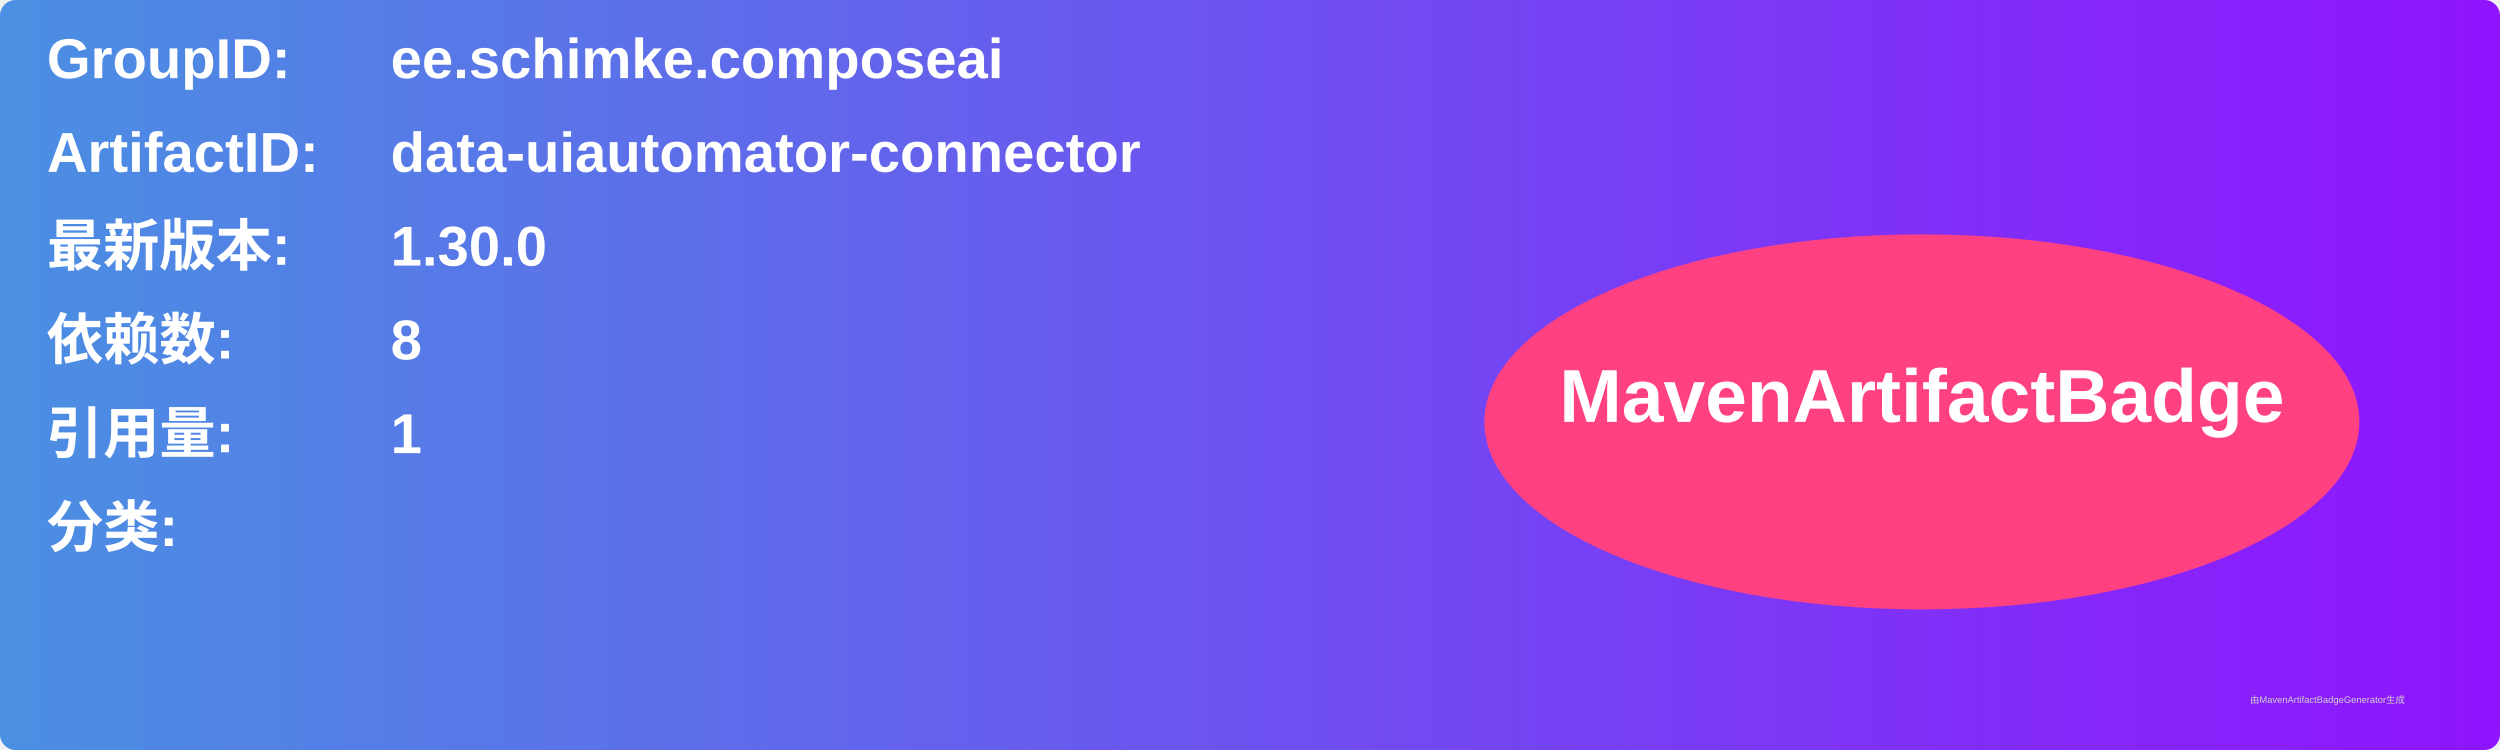
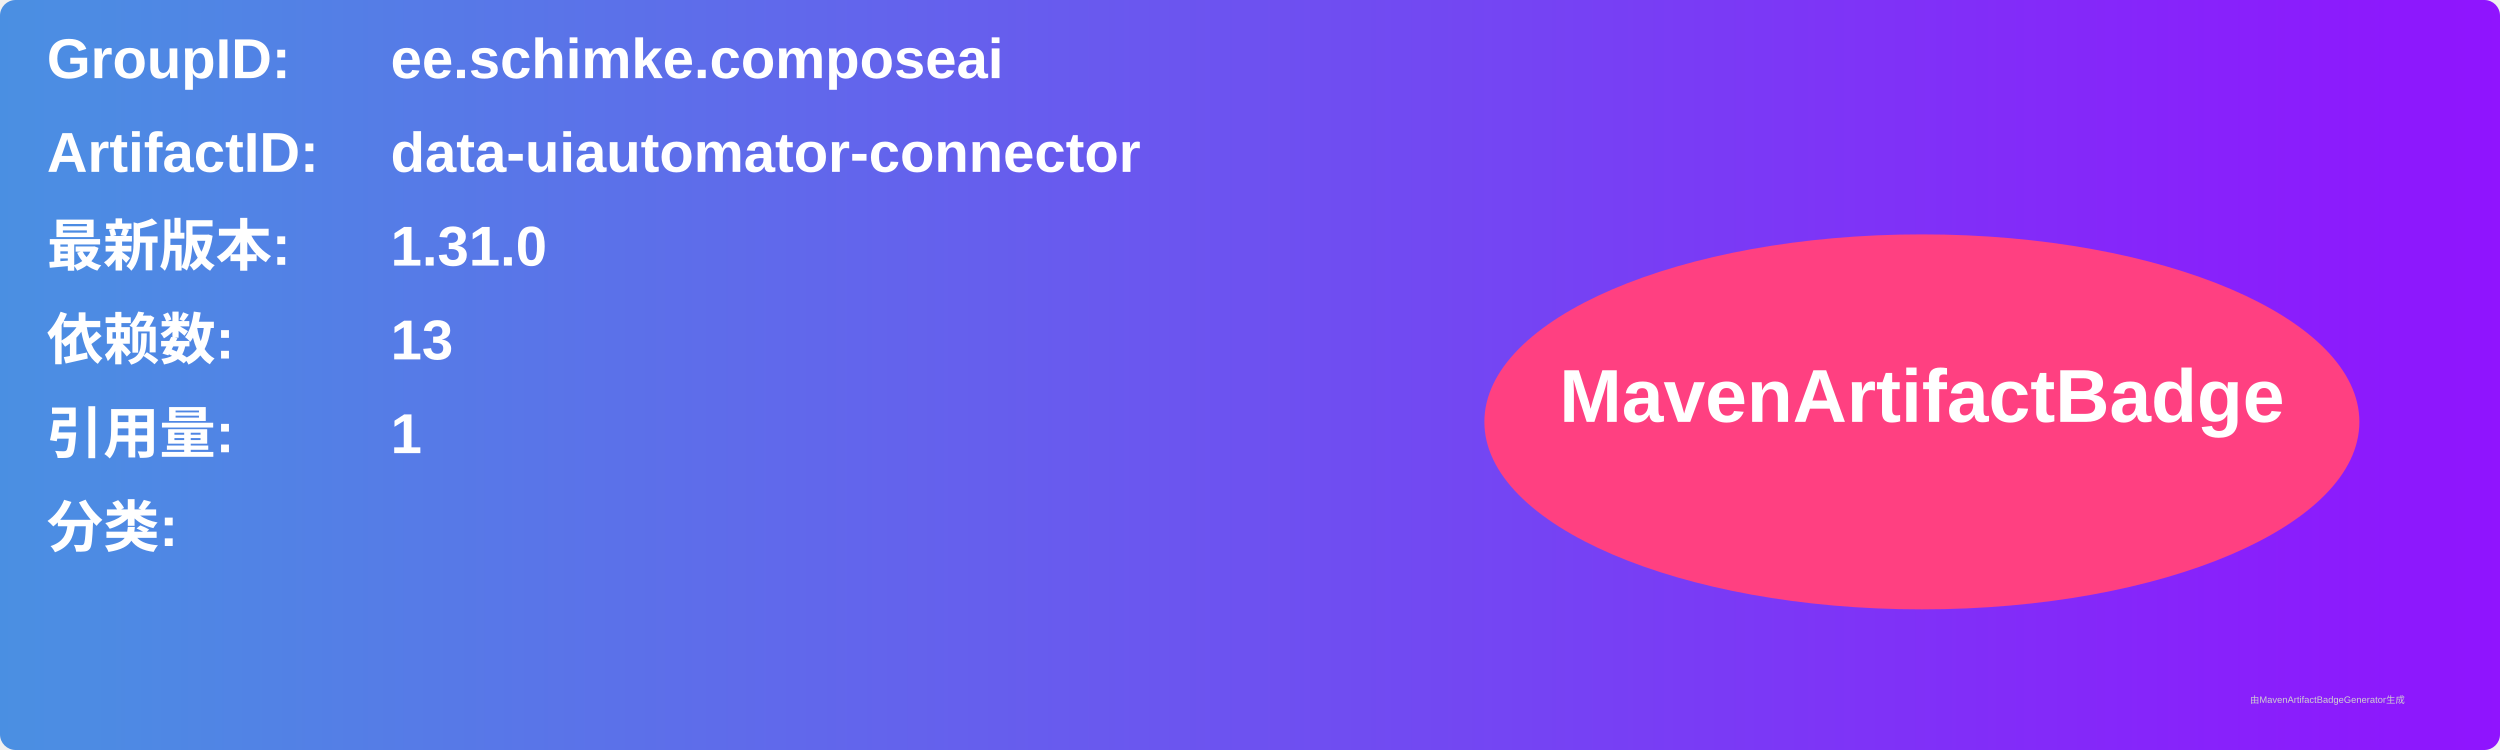
<svg xmlns="http://www.w3.org/2000/svg" width="800" height="240" viewBox="0 0 800 240">
  <linearGradient id="grad" x1="0%" y1="0%" x2="100%" y2="0%">
    <stop offset="0%" stop-color="#4a90e2" />
    <stop offset="100%" stop-color="#9013fe" />
  </linearGradient>
  <rect width="100%" height="100%" rx="5" ry="5" fill="url(#grad)" />
  <g transform="translate(15, 15)">
    <text x="0" y="10" font-family="Arial" font-size="18" fill="white" font-weight="bold" width="260">GroupID:</text>
    <text x="110" y="10" font-family="Arial" font-size="18" fill="white" font-weight="bold" width="460">ee.schimke.composeai</text>
    <text x="0" y="40" font-family="Arial" font-size="18" fill="white" font-weight="bold" width="260">ArtifactID:</text>
    <text x="110" y="40" font-family="Arial" font-size="18" fill="white" font-weight="bold" width="460">data-uiautomator-connector</text>
    <text x="0" y="70" font-family="Arial" font-size="18" fill="white" font-weight="bold">最新版本:</text>
    <text x="110" y="70" font-family="Arial" font-size="18" fill="white" font-weight="bold">
-       <tspan font-weight="bold">1.30.0</tspan>
+       <tspan font-weight="bold">1.31.0</tspan>
    </text>
    <text x="0" y="100" font-family="Arial" font-size="18" fill="white" font-weight="bold">依赖数: </text>
    <text x="110" y="100" font-family="Arial" font-size="18" fill="white">
-       <tspan font-weight="bold">8</tspan>
+       <tspan font-weight="bold">13</tspan>
    </text>
    <text x="0" y="130" font-family="Arial" font-size="18" fill="white" font-weight="bold">引用量: </text>
    <text x="110" y="130" font-family="Arial" font-size="18" fill="white">
      <tspan font-weight="bold">1</tspan>
    </text>
    <text x="0" y="160" font-family="Arial" font-size="18" fill="white" font-weight="bold">分类:</text>
    <text x="10" y="190" font-family="Arial" font-size="10" fill="white">
      <tspan font-weight="bold" />
    </text>
    <ellipse cx="600" cy="120" rx="140" ry="60" fill="#ff4081" />
    <text x="600" y="120" text-anchor="middle" font-family="Arial" font-size="24" fill="white" font-weight="bold">MavenArtifactBadge</text>
  </g>
  <text x="720" y="225" font-family="Arial" font-size="3" fill="#d0d0d0">由MavenArtifactBadgeGenerator生成</text>
</svg>
